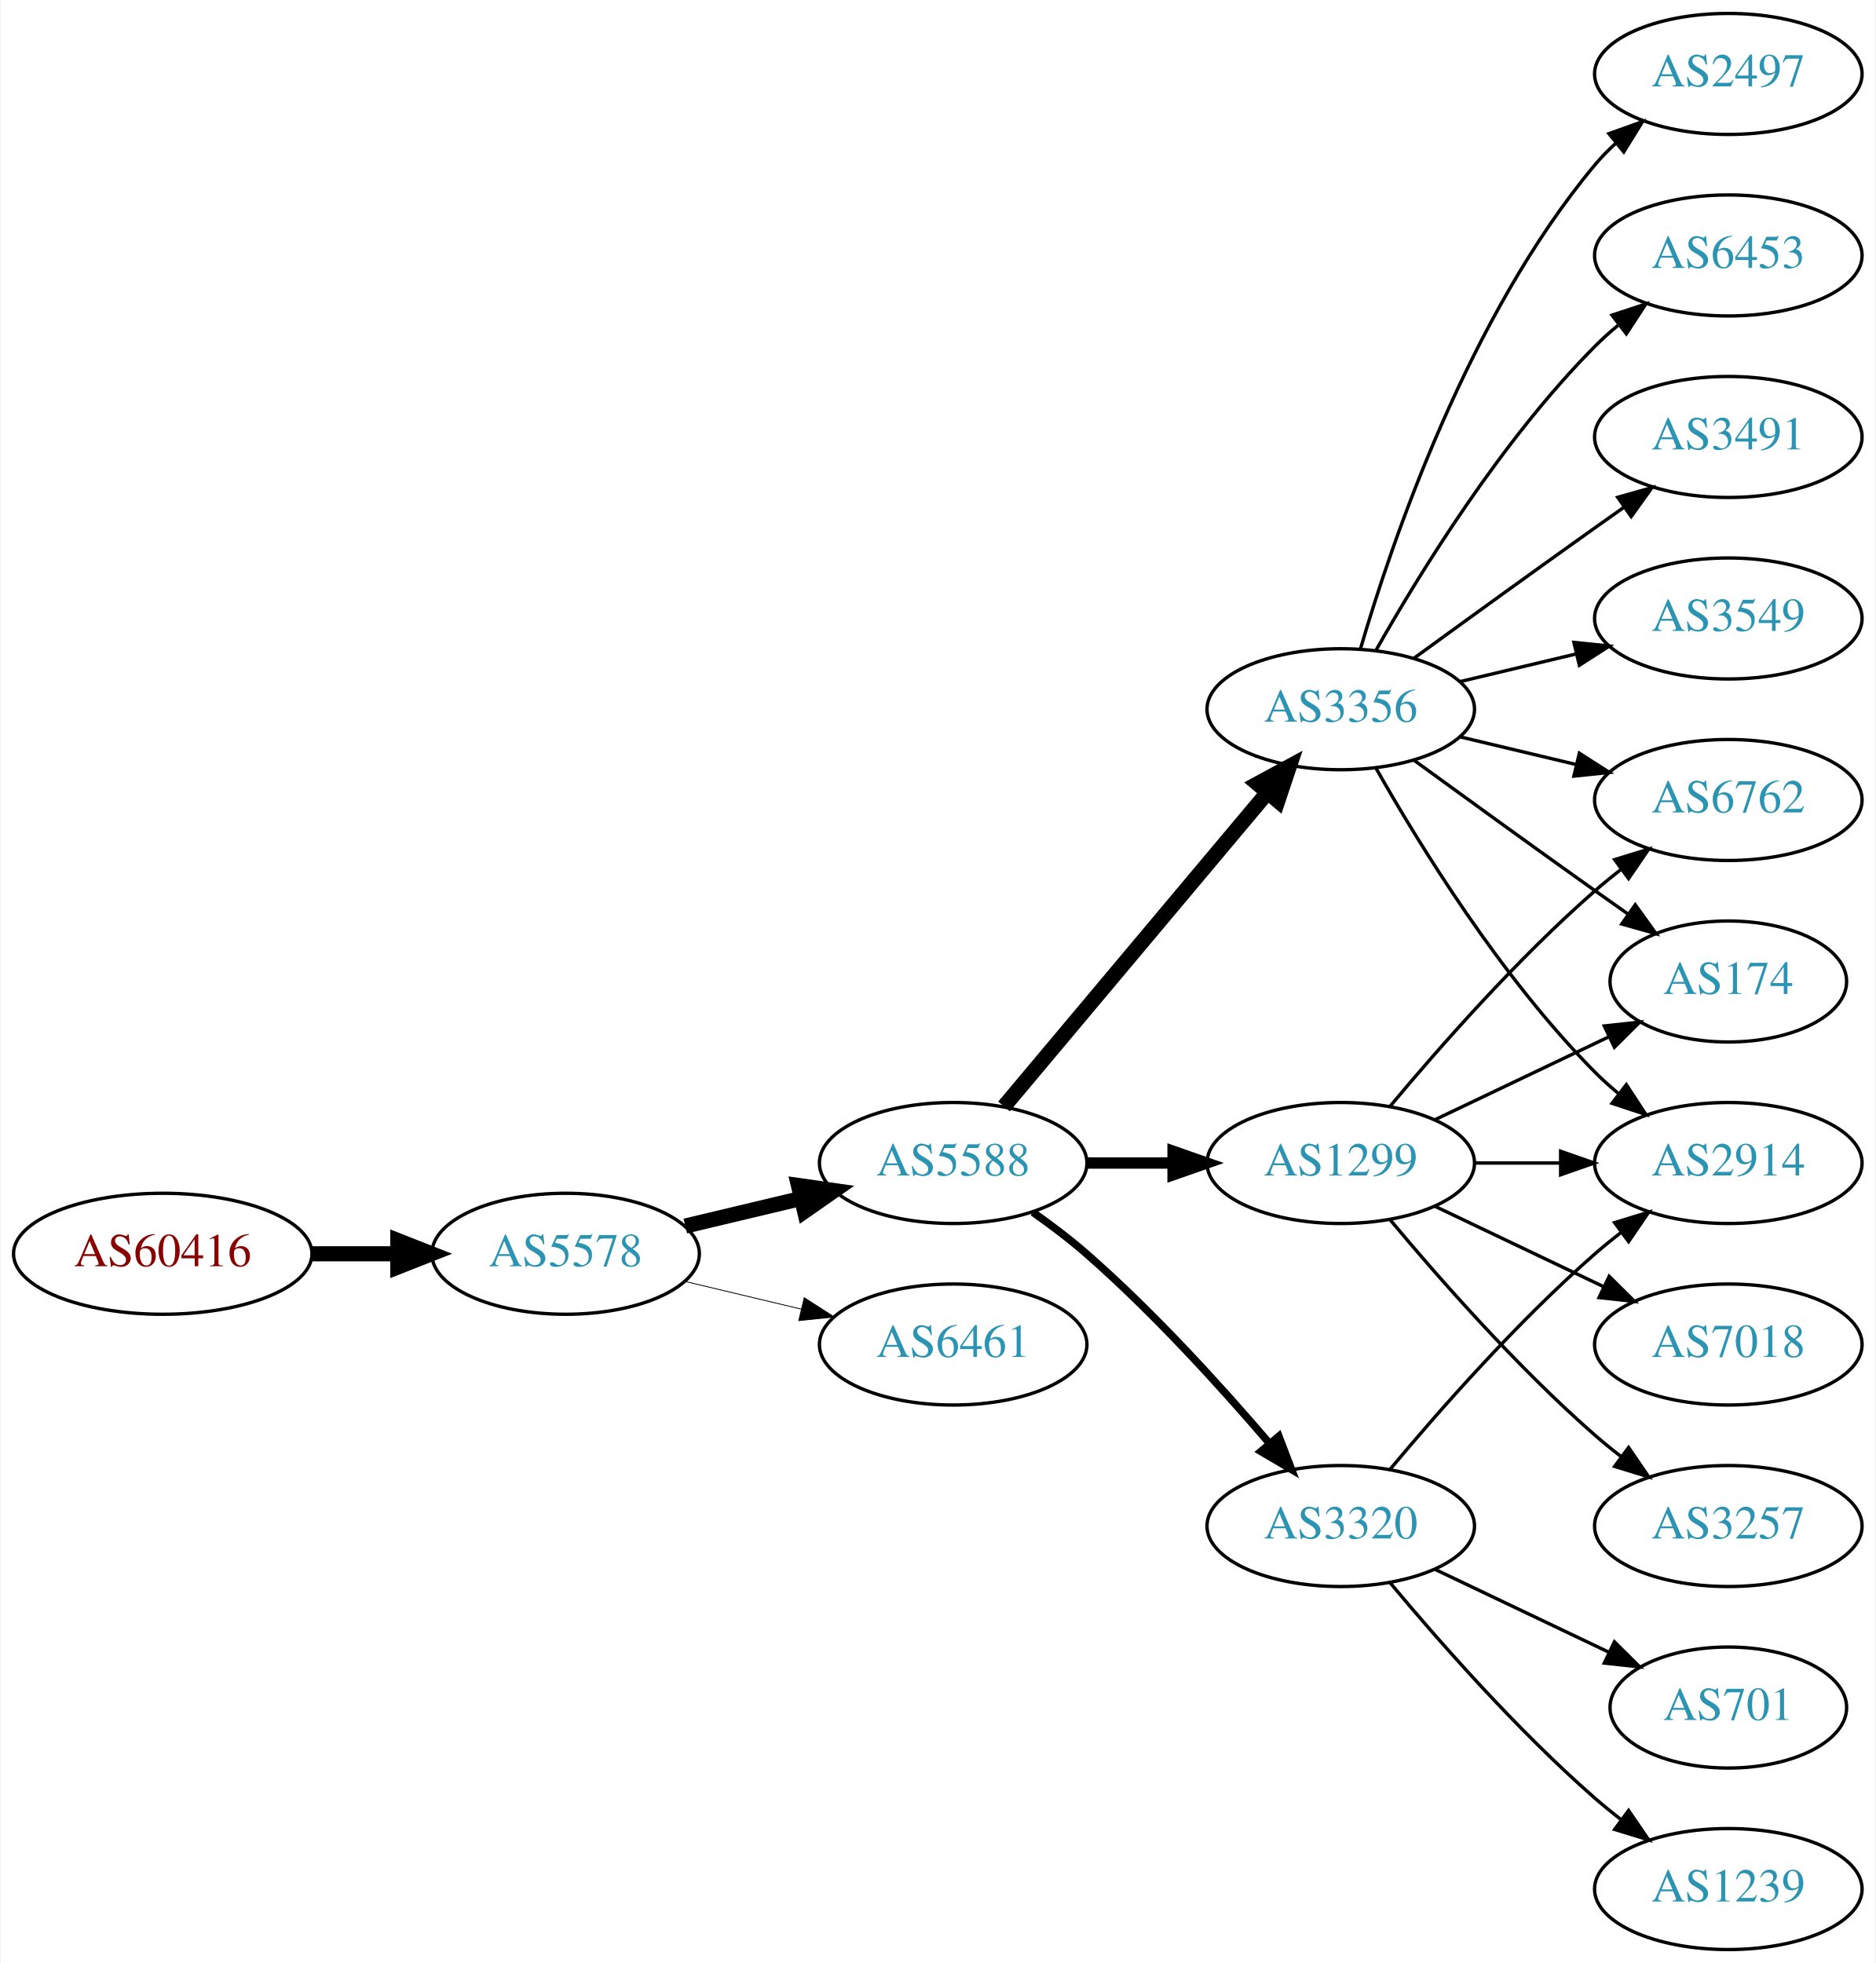
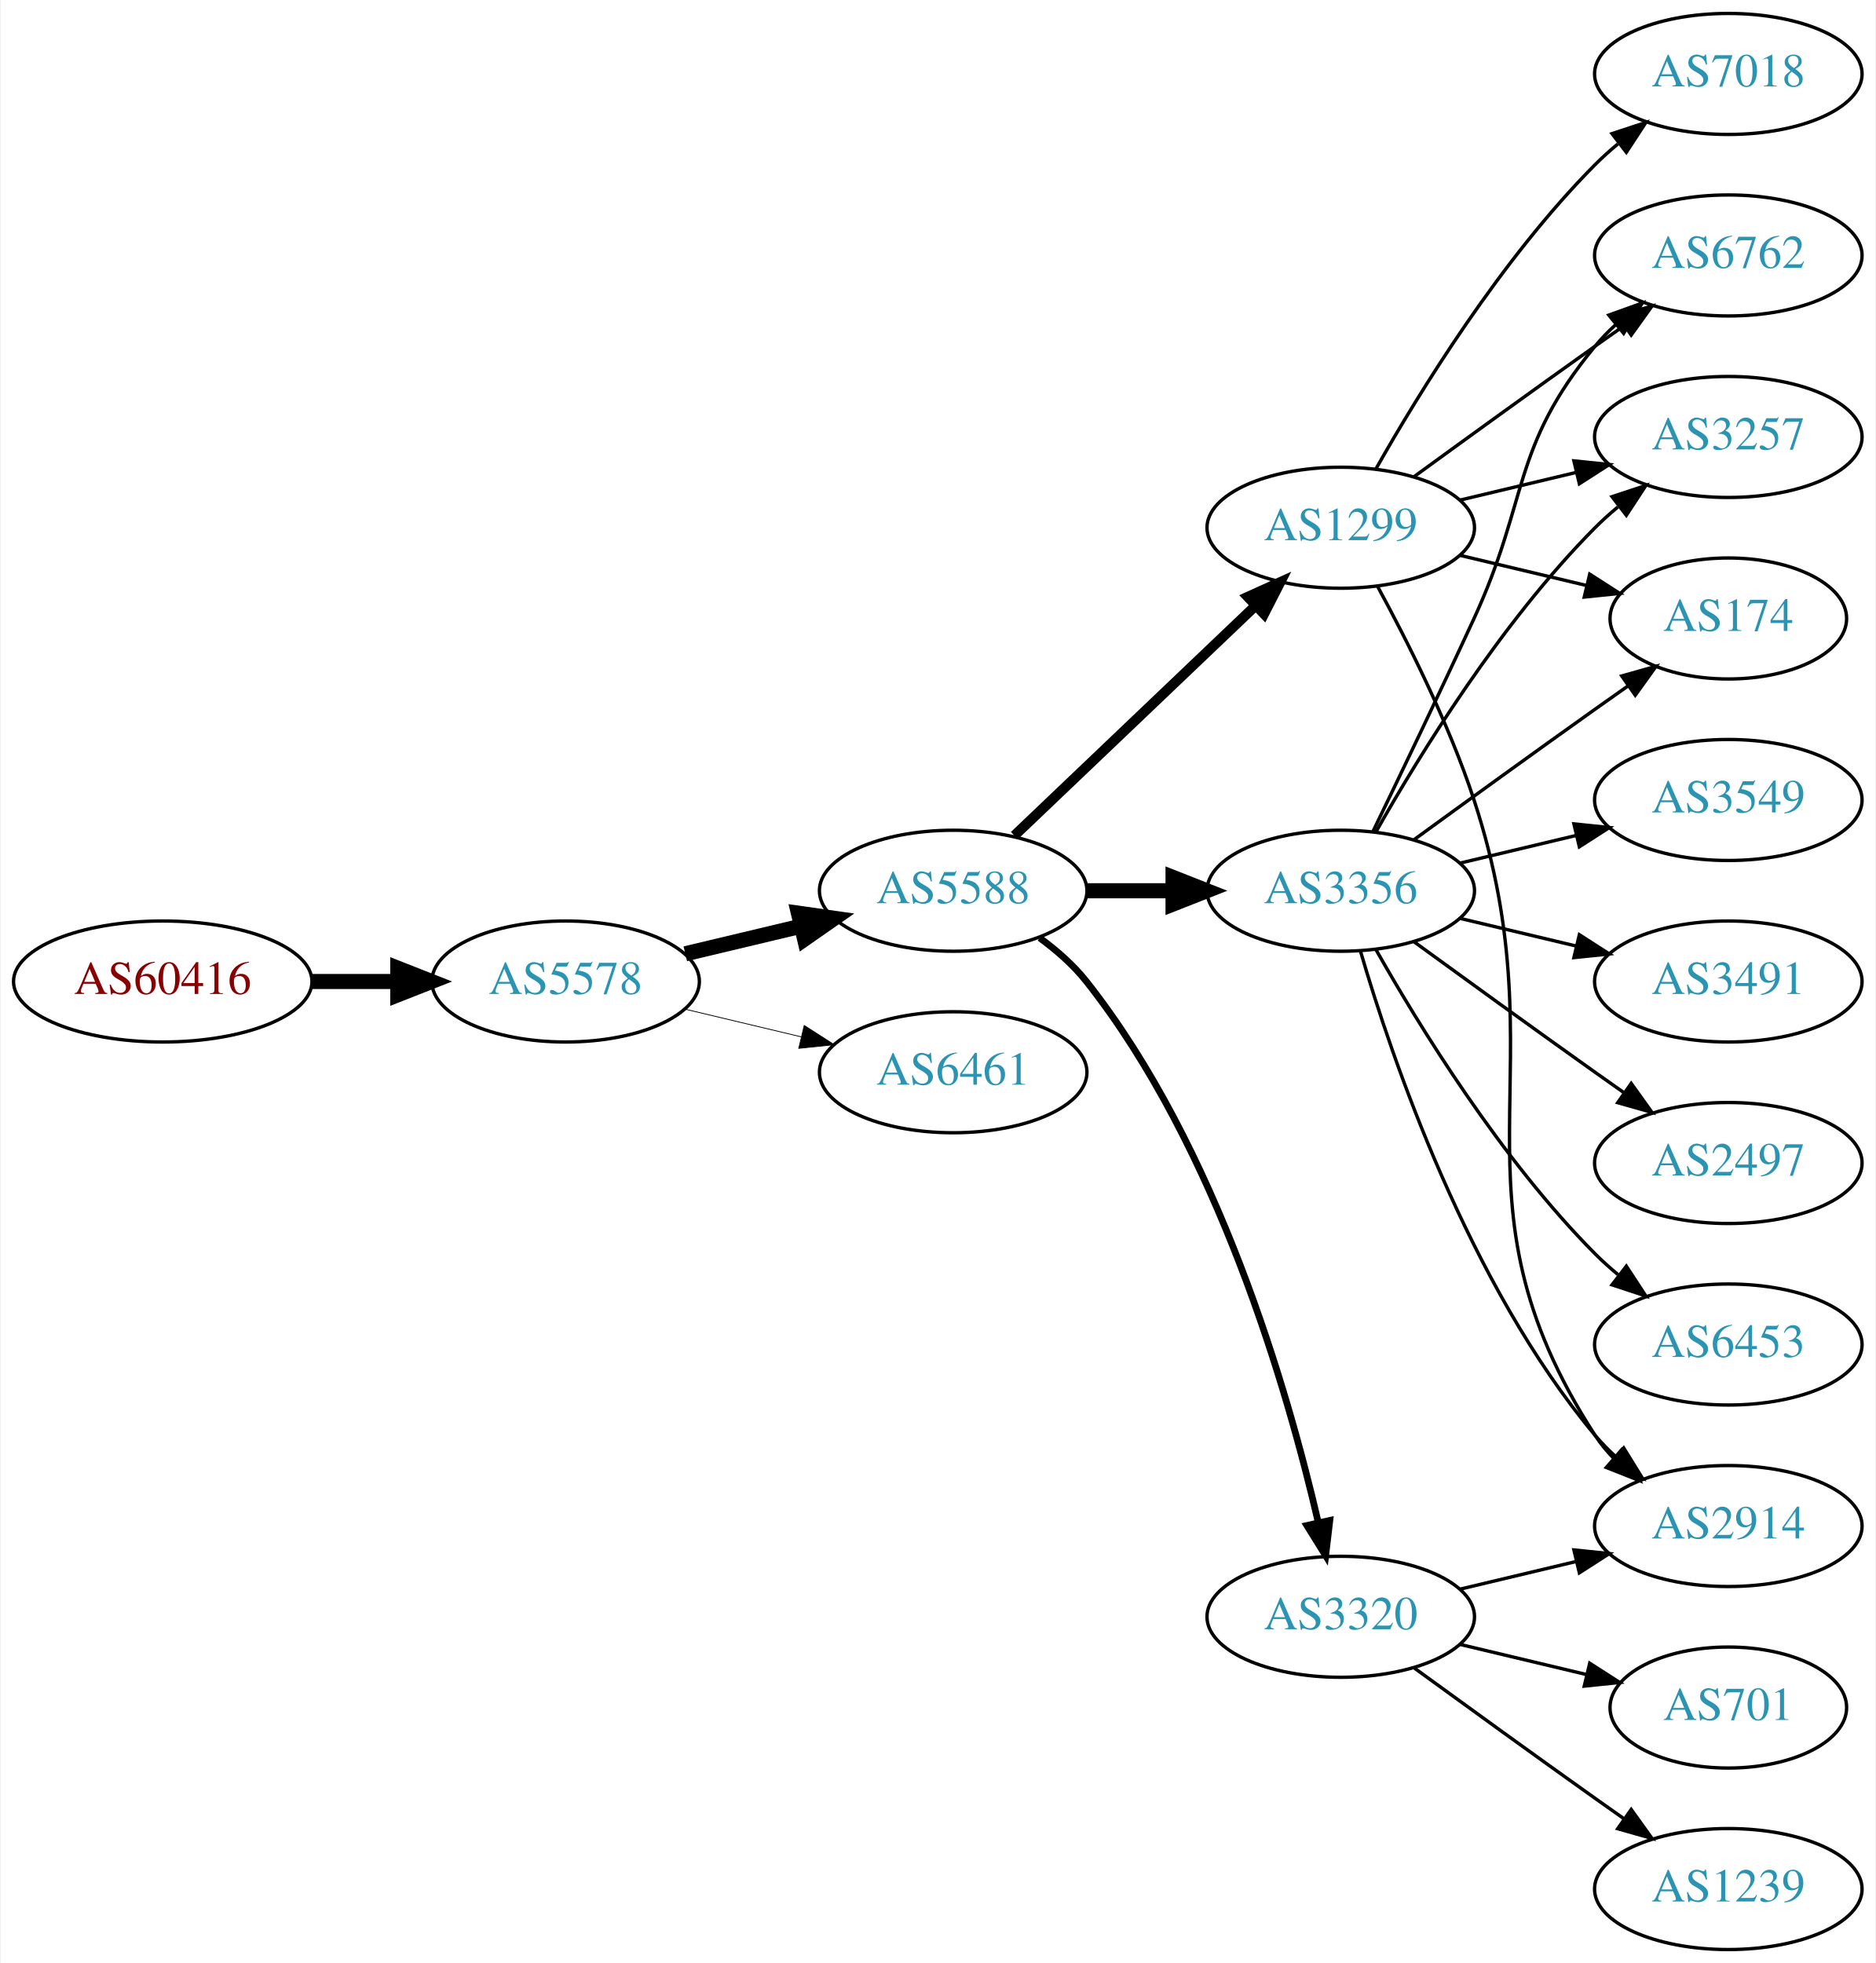
<svg xmlns="http://www.w3.org/2000/svg" xmlns:xlink="http://www.w3.org/1999/xlink" width="558pt" height="584pt" viewBox="0.00 0.00 557.56 584.00">
  <g id="graph0" class="graph" transform="scale(1 1) rotate(0) translate(4 580)">
    <polygon fill="white" stroke="none" points="-4,4 -4,-580 553.564,-580 553.564,4 -4,4" />
    <g id="node1" class="node">
      <g id="a_node1">
        <a xlink:href="/asn/60416" xlink:title="AS60416 ~ TECSSK-AS [AT]">
-           <ellipse fill="#ffffff" stroke="black" cx="44.196" cy="-207" rx="44.393" ry="18" />
-           <text text-anchor="middle" x="44.196" y="-203.3" font-family="Times,serif" font-size="14.00" fill="#880000">AS60416</text>
+           <ellipse fill="#ffffff" stroke="black" cx="44.196" cy="-288" rx="44.393" ry="18" />
+           <text text-anchor="middle" x="44.196" y="-284.3" font-family="Times,serif" font-size="14.00" fill="#880000">AS60416</text>
        </a>
      </g>
    </g>
    <g id="node2" class="node">
      <g id="a_node2">
        <a xlink:href="/asn/5578" xlink:title="AS5578 ~ Bratislava, Slovak Republic [SK]">
-           <ellipse fill="#ffffff" stroke="black" cx="164.039" cy="-207" rx="39.794" ry="18" />
-           <text text-anchor="middle" x="164.039" y="-203.3" font-family="Times,serif" font-size="14.00" fill="#2c94b3">AS5578</text>
+           <ellipse fill="#ffffff" stroke="black" cx="164.039" cy="-288" rx="39.794" ry="18" />
+           <text text-anchor="middle" x="164.039" y="-284.3" font-family="Times,serif" font-size="14.00" fill="#2c94b3">AS5578</text>
        </a>
      </g>
    </g>
    <g id="edge1" class="edge">
-       <path fill="none" stroke="black" stroke-width="4.5" d="M88.407,-207C96.72,-207 105.482,-207 113.965,-207" />
-       <polygon fill="black" stroke="black" stroke-width="4.5" points="114.123,-210.938 124.123,-207 114.123,-203.063 114.123,-210.938" />
+       <path fill="none" stroke="black" stroke-width="4.5" d="M88.407,-288C96.72,-288 105.482,-288 113.965,-288" />
+       <polygon fill="black" stroke="black" stroke-width="4.5" points="114.123,-291.938 124.123,-288 114.123,-284.063 114.123,-291.938" />
    </g>
    <g id="node3" class="node">
      <g id="a_node3">
        <a xlink:href="/asn/5588" xlink:title="AS5588 ~ GTS Central Europe / Antel Germany [CZ]">
-           <ellipse fill="#ffffff" stroke="black" cx="279.332" cy="-234" rx="39.794" ry="18" />
-           <text text-anchor="middle" x="279.332" y="-230.3" font-family="Times,serif" font-size="14.00" fill="#2c94b3">AS5588</text>
+           <ellipse fill="#ffffff" stroke="black" cx="279.332" cy="-315" rx="39.794" ry="18" />
+           <text text-anchor="middle" x="279.332" y="-311.3" font-family="Times,serif" font-size="14.00" fill="#2c94b3">AS5588</text>
        </a>
      </g>
    </g>
    <g id="edge2" class="edge">
-       <path fill="none" stroke="black" stroke-width="4.5" d="M199.646,-215.248C210.517,-217.838 222.671,-220.735 234.114,-223.462" />
-       <polygon fill="black" stroke="black" stroke-width="4.5" points="233.296,-227.315 243.936,-225.803 235.122,-219.654 233.296,-227.315" />
+       <path fill="none" stroke="black" stroke-width="4.5" d="M199.646,-296.248C210.517,-298.838 222.671,-301.735 234.114,-304.462" />
+       <polygon fill="black" stroke="black" stroke-width="4.5" points="233.296,-308.315 243.936,-306.803 235.122,-300.654 233.296,-308.315" />
    </g>
    <g id="node4" class="node">
      <g id="a_node4">
        <a xlink:href="/asn/6461" xlink:title="AS6461 ~ Zayo Bandwidth [US]">
-           <ellipse fill="#ffffff" stroke="black" cx="279.332" cy="-180" rx="39.794" ry="18" />
-           <text text-anchor="middle" x="279.332" y="-176.3" font-family="Times,serif" font-size="14.00" fill="#2c94b3">AS6461</text>
+           <ellipse fill="#ffffff" stroke="black" cx="279.332" cy="-261" rx="39.794" ry="18" />
+           <text text-anchor="middle" x="279.332" y="-257.3" font-family="Times,serif" font-size="14.00" fill="#2c94b3">AS6461</text>
        </a>
      </g>
    </g>
    <g id="edge3" class="edge">
-       <path fill="none" stroke="black" stroke-width="0.25" d="M199.646,-198.752C210.517,-196.162 222.671,-193.265 234.114,-190.538" />
-       <polygon fill="black" stroke="black" stroke-width="0.25" points="235.02,-193.92 243.936,-188.197 233.397,-187.111 235.02,-193.92" />
+       <path fill="none" stroke="black" stroke-width="0.237" d="M199.646,-279.752C210.517,-277.162 222.671,-274.265 234.114,-271.538" />
+       <polygon fill="black" stroke="black" stroke-width="0.237" points="235.02,-274.92 243.936,-269.197 233.397,-268.111 235.02,-274.92" />
    </g>
    <g id="node5" class="node">
      <g id="a_node5">
        <a xlink:href="/asn/3356" xlink:title="AS3356 ~ Level 3 Parent, LLC [US]">
-           <ellipse fill="#ffffff" stroke="black" cx="394.625" cy="-369" rx="39.794" ry="18" />
-           <text text-anchor="middle" x="394.625" y="-365.3" font-family="Times,serif" font-size="14.00" fill="#2c94b3">AS3356</text>
+           <ellipse fill="#ffffff" stroke="black" cx="394.625" cy="-315" rx="39.794" ry="18" />
+           <text text-anchor="middle" x="394.625" y="-311.3" font-family="Times,serif" font-size="14.00" fill="#2c94b3">AS3356</text>
        </a>
      </g>
    </g>
    <g id="edge4" class="edge">
-       <path fill="none" stroke="black" stroke-width="4.5" d="M294.451,-250.825C314.126,-274.269 349.93,-316.934 372.708,-344.076" />
-       <polygon fill="black" stroke="black" stroke-width="4.5" points="369.883,-346.834 379.327,-351.963 375.915,-341.772 369.883,-346.834" />
+       <path fill="none" stroke="black" stroke-width="4.5" d="M319.004,-315C327.207,-315 335.971,-315 344.503,-315" />
+       <polygon fill="black" stroke="black" stroke-width="4.5" points="344.742,-318.938 354.742,-315 344.742,-311.063 344.742,-318.938" />
    </g>
    <g id="node6" class="node">
      <g id="a_node6">
        <a xlink:href="/asn/1299" xlink:title="AS1299 ~ Telia Carrier [EU]">
-           <ellipse fill="#ffffff" stroke="black" cx="394.625" cy="-234" rx="39.794" ry="18" />
-           <text text-anchor="middle" x="394.625" y="-230.3" font-family="Times,serif" font-size="14.00" fill="#2c94b3">AS1299</text>
+           <ellipse fill="#ffffff" stroke="black" cx="394.625" cy="-423" rx="39.794" ry="18" />
+           <text text-anchor="middle" x="394.625" y="-419.3" font-family="Times,serif" font-size="14.00" fill="#2c94b3">AS1299</text>
        </a>
      </g>
    </g>
    <g id="edge5" class="edge">
-       <path fill="none" stroke="black" stroke-width="3.375" d="M319.004,-234C327.207,-234 335.971,-234 344.503,-234" />
-       <polygon fill="black" stroke="black" stroke-width="3.375" points="344.742,-237.5 354.742,-234 344.742,-230.5 344.742,-237.5" />
+       <path fill="none" stroke="black" stroke-width="3" d="M297.538,-331.403C316.614,-349.587 347.534,-379.063 369.131,-399.651" />
+       <polygon fill="black" stroke="black" stroke-width="3" points="366.974,-402.43 376.627,-406.797 371.804,-397.363 366.974,-402.43" />
    </g>
    <g id="node7" class="node">
      <g id="a_node7">
        <a xlink:href="/asn/3320" xlink:title="AS3320 ~ DTAG [DE]">
-           <ellipse fill="#ffffff" stroke="black" cx="394.625" cy="-126" rx="39.794" ry="18" />
-           <text text-anchor="middle" x="394.625" y="-122.3" font-family="Times,serif" font-size="14.00" fill="#2c94b3">AS3320</text>
+           <ellipse fill="#ffffff" stroke="black" cx="394.625" cy="-99" rx="39.794" ry="18" />
+           <text text-anchor="middle" x="394.625" y="-95.3" font-family="Times,serif" font-size="14.00" fill="#2c94b3">AS3320</text>
        </a>
      </g>
    </g>
    <g id="edge6" class="edge">
-       <path fill="none" stroke="black" stroke-width="2.25" d="M303.022,-219.37C308.424,-215.56 314.047,-211.308 318.978,-207 338.905,-189.593 359.097,-167.342 373.446,-150.567" />
-       <polygon fill="black" stroke="black" stroke-width="2.25" points="376.214,-152.714 379.995,-142.817 370.867,-148.196 376.214,-152.714" />
+       <path fill="none" stroke="black" stroke-width="2" d="M305.063,-300.966C310.15,-297.244 315.122,-292.881 318.978,-288 357.939,-238.677 378.825,-166.464 387.924,-127.112" />
+       <polygon fill="black" stroke="black" stroke-width="2" points="391.383,-127.681 390.134,-117.16 384.55,-126.163 391.383,-127.681" />
    </g>
    <g id="node8" class="node">
      <g id="a_node8">
+         <a xlink:href="/asn/6762" xlink:title="AS6762 ~ TELECOM ITALIA SPARKLE S.p.A. [IT]">
+           <ellipse fill="#ffffff" stroke="black" cx="509.918" cy="-504" rx="39.794" ry="18" />
+           <text text-anchor="middle" x="509.918" y="-500.3" font-family="Times,serif" font-size="14.00" fill="#2c94b3">AS6762</text>
+         </a>
+       </g>
+     </g>
+     <g id="edge14" class="edge">
+       <path fill="none" stroke="black" d="M404.206,-332.633C412.13,-348.998 424.166,-374.065 434.271,-396 450.755,-431.781 445.206,-446.606 470.271,-477 472.126,-479.25 474.213,-481.396 476.432,-483.424" />
+       <polygon fill="black" stroke="black" points="474.368,-486.256 484.337,-489.844 478.781,-480.823 474.368,-486.256" />
+     </g>
+     <g id="node10" class="node">
+       <g id="a_node10">
+         <a xlink:href="/asn/3257" xlink:title="AS3257 ~ GTT [DE]">
+           <ellipse fill="#ffffff" stroke="black" cx="509.918" cy="-450" rx="39.794" ry="18" />
+           <text text-anchor="middle" x="509.918" y="-446.3" font-family="Times,serif" font-size="14.00" fill="#2c94b3">AS3257</text>
+         </a>
+       </g>
+     </g>
+     <g id="edge16" class="edge">
+       <path fill="none" stroke="black" d="M405.084,-332.49C417.866,-355.096 442.298,-394.886 470.271,-423 472.382,-425.121 474.678,-427.188 477.063,-429.171" />
+       <polygon fill="black" stroke="black" points="475.316,-432.242 485.379,-435.556 479.579,-426.69 475.316,-432.242" />
+     </g>
+     <g id="node11" class="node">
+       <g id="a_node11">
+         <a xlink:href="/asn/174" xlink:title="AS174 ~ Cogent Communications [US]">
+           <ellipse fill="#ffffff" stroke="black" cx="509.918" cy="-396" rx="35.194" ry="18" />
+           <text text-anchor="middle" x="509.918" y="-392.3" font-family="Times,serif" font-size="14.00" fill="#2c94b3">AS174</text>
+         </a>
+       </g>
+     </g>
+     <g id="edge19" class="edge">
+       <path fill="none" stroke="black" d="M416.473,-330.222C431.407,-341.091 452.02,-356.025 470.271,-369 473.481,-371.282 476.85,-373.661 480.205,-376.018" />
+       <polygon fill="black" stroke="black" points="478.217,-378.899 488.416,-381.77 482.233,-373.166 478.217,-378.899" />
+     </g>
+     <g id="node12" class="node">
+       <g id="a_node12">
+         <a xlink:href="/asn/2914" xlink:title="AS2914 ~ NTT America, Inc. [US]">
+           <ellipse fill="#ffffff" stroke="black" cx="509.918" cy="-126" rx="39.794" ry="18" />
+           <text text-anchor="middle" x="509.918" y="-122.3" font-family="Times,serif" font-size="14.00" fill="#2c94b3">AS2914</text>
+         </a>
+       </g>
+     </g>
+     <g id="edge17" class="edge">
+       <path fill="none" stroke="black" d="M400.499,-296.998C409.813,-265.156 432.629,-198.019 470.271,-153 472.141,-150.763 474.24,-148.626 476.466,-146.604" />
+       <polygon fill="black" stroke="black" points="478.813,-149.207 484.385,-140.196 474.409,-143.766 478.813,-149.207" />
+     </g>
+     <g id="node13" class="node">
+       <g id="a_node13">
        <a xlink:href="/asn/6453" xlink:title="AS6453 ~ TATA COMMUNICATIONS (AMERICA) INC [US]">
-           <ellipse fill="#ffffff" stroke="black" cx="509.918" cy="-504" rx="39.794" ry="18" />
-           <text text-anchor="middle" x="509.918" y="-500.3" font-family="Times,serif" font-size="14.00" fill="#2c94b3">AS6453</text>
-         </a>
-       </g>
+           <ellipse fill="#ffffff" stroke="black" cx="509.918" cy="-180" rx="39.794" ry="18" />
+           <text text-anchor="middle" x="509.918" y="-176.3" font-family="Times,serif" font-size="14.00" fill="#2c94b3">AS6453</text>
+         </a>
+       </g>
+     </g>
+     <g id="edge12" class="edge">
+       <path fill="none" stroke="black" d="M405.084,-297.51C417.866,-274.904 442.298,-235.114 470.271,-207 472.382,-204.879 474.678,-202.812 477.063,-200.829" />
+       <polygon fill="black" stroke="black" points="479.579,-203.31 485.379,-194.444 475.316,-197.758 479.579,-203.31" />
+     </g>
+     <g id="node14" class="node">
+       <g id="a_node14">
+         <a xlink:href="/asn/3549" xlink:title="AS3549 ~ Level 3 Parent, LLC [US]">
+           <ellipse fill="#ffffff" stroke="black" cx="509.918" cy="-342" rx="39.794" ry="18" />
+           <text text-anchor="middle" x="509.918" y="-338.3" font-family="Times,serif" font-size="14.00" fill="#2c94b3">AS3549</text>
+         </a>
+       </g>
+     </g>
+     <g id="edge13" class="edge">
+       <path fill="none" stroke="black" d="M430.232,-323.248C441.103,-325.838 453.257,-328.735 464.7,-331.462" />
+       <polygon fill="black" stroke="black" points="463.983,-334.889 474.522,-333.803 465.606,-328.08 463.983,-334.889" />
+     </g>
+     <g id="node15" class="node">
+       <g id="a_node15">
+         <a xlink:href="/asn/3491" xlink:title="AS3491 ~ PCCW Global, Inc. [US]">
+           <ellipse fill="#ffffff" stroke="black" cx="509.918" cy="-288" rx="39.794" ry="18" />
+           <text text-anchor="middle" x="509.918" y="-284.3" font-family="Times,serif" font-size="14.00" fill="#2c94b3">AS3491</text>
+         </a>
+       </g>
+     </g>
+     <g id="edge15" class="edge">
+       <path fill="none" stroke="black" d="M430.232,-306.752C441.103,-304.162 453.257,-301.265 464.7,-298.538" />
+       <polygon fill="black" stroke="black" points="465.606,-301.92 474.522,-296.197 463.983,-295.111 465.606,-301.92" />
+     </g>
+     <g id="node16" class="node">
+       <g id="a_node16">
+         <a xlink:href="/asn/2497" xlink:title="AS2497 ~ Internet Initiative Japan Inc. [JP]">
+           <ellipse fill="#ffffff" stroke="black" cx="509.918" cy="-234" rx="39.794" ry="18" />
+           <text text-anchor="middle" x="509.918" y="-230.3" font-family="Times,serif" font-size="14.00" fill="#2c94b3">AS2497</text>
+         </a>
+       </g>
+     </g>
+     <g id="edge18" class="edge">
+       <path fill="none" stroke="black" d="M416.473,-299.778C431.407,-288.909 452.02,-273.975 470.271,-261 473.091,-258.995 476.034,-256.915 478.983,-254.841" />
+       <polygon fill="black" stroke="black" points="481.029,-257.681 487.207,-249.074 477.01,-251.95 481.029,-257.681" />
    </g>
    <g id="edge7" class="edge">
-       <path fill="none" stroke="black" d="M405.084,-386.49C417.866,-409.096 442.298,-448.886 470.271,-477 472.382,-479.121 474.678,-481.188 477.063,-483.171" />
-       <polygon fill="black" stroke="black" points="475.316,-486.242 485.379,-489.556 479.579,-480.69 475.316,-486.242" />
+       <path fill="none" stroke="black" d="M416.473,-438.222C431.407,-449.091 452.02,-464.025 470.271,-477 473.091,-479.005 476.034,-481.085 478.983,-483.159" />
+       <polygon fill="black" stroke="black" points="477.01,-486.05 487.207,-488.926 481.029,-480.319 477.01,-486.05" />
    </g>
    <g id="node9" class="node">
      <g id="a_node9">
-         <a xlink:href="/asn/174" xlink:title="AS174 ~ Cogent Communications [US]">
-           <ellipse fill="#ffffff" stroke="black" cx="509.918" cy="-288" rx="35.194" ry="18" />
-           <text text-anchor="middle" x="509.918" y="-284.3" font-family="Times,serif" font-size="14.00" fill="#2c94b3">AS174</text>
+         <a xlink:href="/asn/7018" xlink:title="AS7018 ~ AT&amp;T Services, Inc. [US]">
+           <ellipse fill="#ffffff" stroke="black" cx="509.918" cy="-558" rx="39.794" ry="18" />
+           <text text-anchor="middle" x="509.918" y="-554.3" font-family="Times,serif" font-size="14.00" fill="#2c94b3">AS7018</text>
        </a>
      </g>
    </g>
    <g id="edge8" class="edge">
-       <path fill="none" stroke="black" d="M416.473,-353.778C431.407,-342.909 452.02,-327.975 470.271,-315 473.481,-312.718 476.85,-310.339 480.205,-307.982" />
-       <polygon fill="black" stroke="black" points="482.233,-310.834 488.416,-302.23 478.217,-305.101 482.233,-310.834" />
-     </g>
-     <g id="node10" class="node">
-       <g id="a_node10">
-         <a xlink:href="/asn/6762" xlink:title="AS6762 ~ TELECOM ITALIA SPARKLE S.p.A. [IT]">
-           <ellipse fill="#ffffff" stroke="black" cx="509.918" cy="-342" rx="39.794" ry="18" />
-           <text text-anchor="middle" x="509.918" y="-338.3" font-family="Times,serif" font-size="14.00" fill="#2c94b3">AS6762</text>
-         </a>
-       </g>
+       <path fill="none" stroke="black" d="M405.084,-440.49C417.866,-463.096 442.298,-502.886 470.271,-531 472.382,-533.121 474.678,-535.188 477.063,-537.171" />
+       <polygon fill="black" stroke="black" points="475.316,-540.242 485.379,-543.556 479.579,-534.69 475.316,-540.242" />
    </g>
    <g id="edge9" class="edge">
-       <path fill="none" stroke="black" d="M430.232,-360.752C441.103,-358.162 453.257,-355.265 464.7,-352.538" />
-       <polygon fill="black" stroke="black" points="465.606,-355.92 474.522,-350.197 463.983,-349.111 465.606,-355.92" />
-     </g>
-     <g id="node11" class="node">
-       <g id="a_node11">
-         <a xlink:href="/asn/2914" xlink:title="AS2914 ~ NTT America, Inc. [US]">
-           <ellipse fill="#ffffff" stroke="black" cx="509.918" cy="-234" rx="39.794" ry="18" />
-           <text text-anchor="middle" x="509.918" y="-230.3" font-family="Times,serif" font-size="14.00" fill="#2c94b3">AS2914</text>
-         </a>
-       </g>
+       <path fill="none" stroke="black" d="M430.232,-431.248C441.103,-433.838 453.257,-436.735 464.7,-439.462" />
+       <polygon fill="black" stroke="black" points="463.983,-442.889 474.522,-441.803 465.606,-436.08 463.983,-442.889" />
    </g>
    <g id="edge10" class="edge">
-       <path fill="none" stroke="black" d="M405.084,-351.51C417.866,-328.904 442.298,-289.114 470.271,-261 472.382,-258.879 474.678,-256.812 477.063,-254.829" />
-       <polygon fill="black" stroke="black" points="479.579,-257.31 485.379,-248.444 475.316,-251.758 479.579,-257.31" />
-     </g>
-     <g id="node12" class="node">
-       <g id="a_node12">
-         <a xlink:href="/asn/3491" xlink:title="AS3491 ~ PCCW Global, Inc. [US]">
-           <ellipse fill="#ffffff" stroke="black" cx="509.918" cy="-450" rx="39.794" ry="18" />
-           <text text-anchor="middle" x="509.918" y="-446.3" font-family="Times,serif" font-size="14.00" fill="#2c94b3">AS3491</text>
-         </a>
-       </g>
+       <path fill="none" stroke="black" d="M430.232,-414.752C442.026,-411.942 455.331,-408.771 467.599,-405.847" />
+       <polygon fill="black" stroke="black" points="468.687,-409.186 477.604,-403.463 467.065,-402.376 468.687,-409.186" />
    </g>
    <g id="edge11" class="edge">
-       <path fill="none" stroke="black" d="M416.473,-384.222C431.407,-395.091 452.02,-410.025 470.271,-423 473.091,-425.005 476.034,-427.085 478.983,-429.159" />
-       <polygon fill="black" stroke="black" points="477.01,-432.05 487.207,-434.926 481.029,-426.319 477.01,-432.05" />
-     </g>
-     <g id="node13" class="node">
-       <g id="a_node13">
-         <a xlink:href="/asn/3549" xlink:title="AS3549 ~ Level 3 Parent, LLC [US]">
-           <ellipse fill="#ffffff" stroke="black" cx="509.918" cy="-396" rx="39.794" ry="18" />
-           <text text-anchor="middle" x="509.918" y="-392.3" font-family="Times,serif" font-size="14.00" fill="#2c94b3">AS3549</text>
-         </a>
-       </g>
-     </g>
-     <g id="edge12" class="edge">
-       <path fill="none" stroke="black" d="M430.232,-377.248C441.103,-379.838 453.257,-382.735 464.7,-385.462" />
-       <polygon fill="black" stroke="black" points="463.983,-388.889 474.522,-387.803 465.606,-382.08 463.983,-388.889" />
-     </g>
-     <g id="node14" class="node">
-       <g id="a_node14">
-         <a xlink:href="/asn/2497" xlink:title="AS2497 ~ Internet Initiative Japan Inc. [JP]">
-           <ellipse fill="#ffffff" stroke="black" cx="509.918" cy="-558" rx="39.794" ry="18" />
-           <text text-anchor="middle" x="509.918" y="-554.3" font-family="Times,serif" font-size="14.00" fill="#2c94b3">AS2497</text>
-         </a>
-       </g>
-     </g>
-     <g id="edge13" class="edge">
-       <path fill="none" stroke="black" d="M400.499,-387.002C409.813,-418.844 432.629,-485.981 470.271,-531 472.141,-533.237 474.24,-535.374 476.466,-537.396" />
-       <polygon fill="black" stroke="black" points="474.409,-540.234 484.385,-543.804 478.813,-534.793 474.409,-540.234" />
-     </g>
-     <g id="edge17" class="edge">
-       <path fill="none" stroke="black" d="M422.761,-246.934C438.193,-254.29 457.678,-263.577 474.213,-271.459" />
-       <polygon fill="black" stroke="black" points="473.022,-274.768 483.555,-275.911 476.034,-268.449 473.022,-274.768" />
-     </g>
-     <g id="edge16" class="edge">
-       <path fill="none" stroke="black" d="M409.255,-250.817C423.537,-267.929 447.084,-294.745 470.271,-315 472.737,-317.154 475.375,-319.294 478.073,-321.372" />
-       <polygon fill="black" stroke="black" points="476.098,-324.264 486.227,-327.37 480.246,-318.625 476.098,-324.264" />
-     </g>
-     <g id="edge14" class="edge">
-       <path fill="none" stroke="black" d="M434.297,-234C442.5,-234 451.264,-234 459.796,-234" />
-       <polygon fill="black" stroke="black" points="460.035,-237.5 470.035,-234 460.035,-230.5 460.035,-237.5" />
-     </g>
-     <g id="node15" class="node">
-       <g id="a_node15">
-         <a xlink:href="/asn/7018" xlink:title="AS7018 ~ AT&amp;T Services, Inc. [US]">
-           <ellipse fill="#ffffff" stroke="black" cx="509.918" cy="-180" rx="39.794" ry="18" />
-           <text text-anchor="middle" x="509.918" y="-176.3" font-family="Times,serif" font-size="14.00" fill="#2c94b3">AS7018</text>
-         </a>
-       </g>
-     </g>
-     <g id="edge15" class="edge">
-       <path fill="none" stroke="black" d="M422.761,-221.066C437.755,-213.919 456.576,-204.948 472.799,-197.215" />
-       <polygon fill="black" stroke="black" points="474.481,-200.291 482.002,-192.829 471.469,-193.972 474.481,-200.291" />
-     </g>
-     <g id="node16" class="node">
-       <g id="a_node16">
-         <a xlink:href="/asn/3257" xlink:title="AS3257 ~ GTT [DE]">
-           <ellipse fill="#ffffff" stroke="black" cx="509.918" cy="-126" rx="39.794" ry="18" />
-           <text text-anchor="middle" x="509.918" y="-122.3" font-family="Times,serif" font-size="14.00" fill="#2c94b3">AS3257</text>
-         </a>
-       </g>
-     </g>
-     <g id="edge18" class="edge">
-       <path fill="none" stroke="black" d="M409.255,-217.183C423.537,-200.071 447.084,-173.255 470.271,-153 472.737,-150.846 475.375,-148.706 478.073,-146.628" />
-       <polygon fill="black" stroke="black" points="480.246,-149.375 486.227,-140.63 476.098,-143.736 480.246,-149.375" />
+       <path fill="none" stroke="black" d="M405.582,-405.53C414.331,-389.482 426.798,-364.802 434.271,-342 460.902,-260.742 423.796,-224.778 470.271,-153 471.856,-150.552 473.748,-148.263 475.831,-146.136" />
+       <polygon fill="black" stroke="black" points="478.2,-148.715 483.481,-139.53 473.625,-143.416 478.2,-148.715" />
    </g>
    <g id="edge20" class="edge">
-       <path fill="none" stroke="black" d="M409.255,-142.817C423.537,-159.929 447.084,-186.745 470.271,-207 472.737,-209.154 475.375,-211.294 478.073,-213.372" />
-       <polygon fill="black" stroke="black" points="476.098,-216.264 486.227,-219.37 480.246,-210.625 476.098,-216.264" />
+       <path fill="none" stroke="black" d="M430.232,-107.248C441.103,-109.838 453.257,-112.735 464.7,-115.462" />
+       <polygon fill="black" stroke="black" points="463.983,-118.889 474.522,-117.803 465.606,-112.08 463.983,-118.889" />
    </g>
    <g id="node17" class="node">
      <g id="a_node17">
        <a xlink:href="/asn/1239" xlink:title="AS1239 ~ Sprint [US]">
          <ellipse fill="#ffffff" stroke="black" cx="509.918" cy="-18" rx="39.794" ry="18" />
          <text text-anchor="middle" x="509.918" y="-14.3" font-family="Times,serif" font-size="14.00" fill="#2c94b3">AS1239</text>
        </a>
      </g>
    </g>
-     <g id="edge19" class="edge">
-       <path fill="none" stroke="black" d="M409.255,-109.183C423.537,-92.071 447.084,-65.255 470.271,-45 472.737,-42.846 475.375,-40.706 478.073,-38.628" />
-       <polygon fill="black" stroke="black" points="480.246,-41.375 486.227,-32.63 476.098,-35.736 480.246,-41.375" />
+     <g id="edge21" class="edge">
+       <path fill="none" stroke="black" d="M416.473,-83.778C431.407,-72.909 452.02,-57.975 470.271,-45 473.091,-42.995 476.034,-40.915 478.983,-38.841" />
+       <polygon fill="black" stroke="black" points="481.029,-41.681 487.207,-33.074 477.01,-35.95 481.029,-41.681" />
    </g>
    <g id="node18" class="node">
      <g id="a_node18">
        <a xlink:href="/asn/701" xlink:title="AS701 ~ UUNET [US]">
          <ellipse fill="#ffffff" stroke="black" cx="509.918" cy="-72" rx="35.194" ry="18" />
          <text text-anchor="middle" x="509.918" y="-68.3" font-family="Times,serif" font-size="14.00" fill="#2c94b3">AS701</text>
        </a>
      </g>
    </g>
-     <g id="edge21" class="edge">
-       <path fill="none" stroke="black" d="M422.761,-113.066C438.193,-105.71 457.678,-96.423 474.213,-88.541" />
-       <polygon fill="black" stroke="black" points="476.034,-91.551 483.555,-84.089 473.022,-85.232 476.034,-91.551" />
+     <g id="edge22" class="edge">
+       <path fill="none" stroke="black" d="M430.232,-90.752C442.026,-87.942 455.331,-84.771 467.599,-81.847" />
+       <polygon fill="black" stroke="black" points="468.687,-85.186 477.604,-79.463 467.065,-78.376 468.687,-85.186" />
    </g>
  </g>
</svg>
